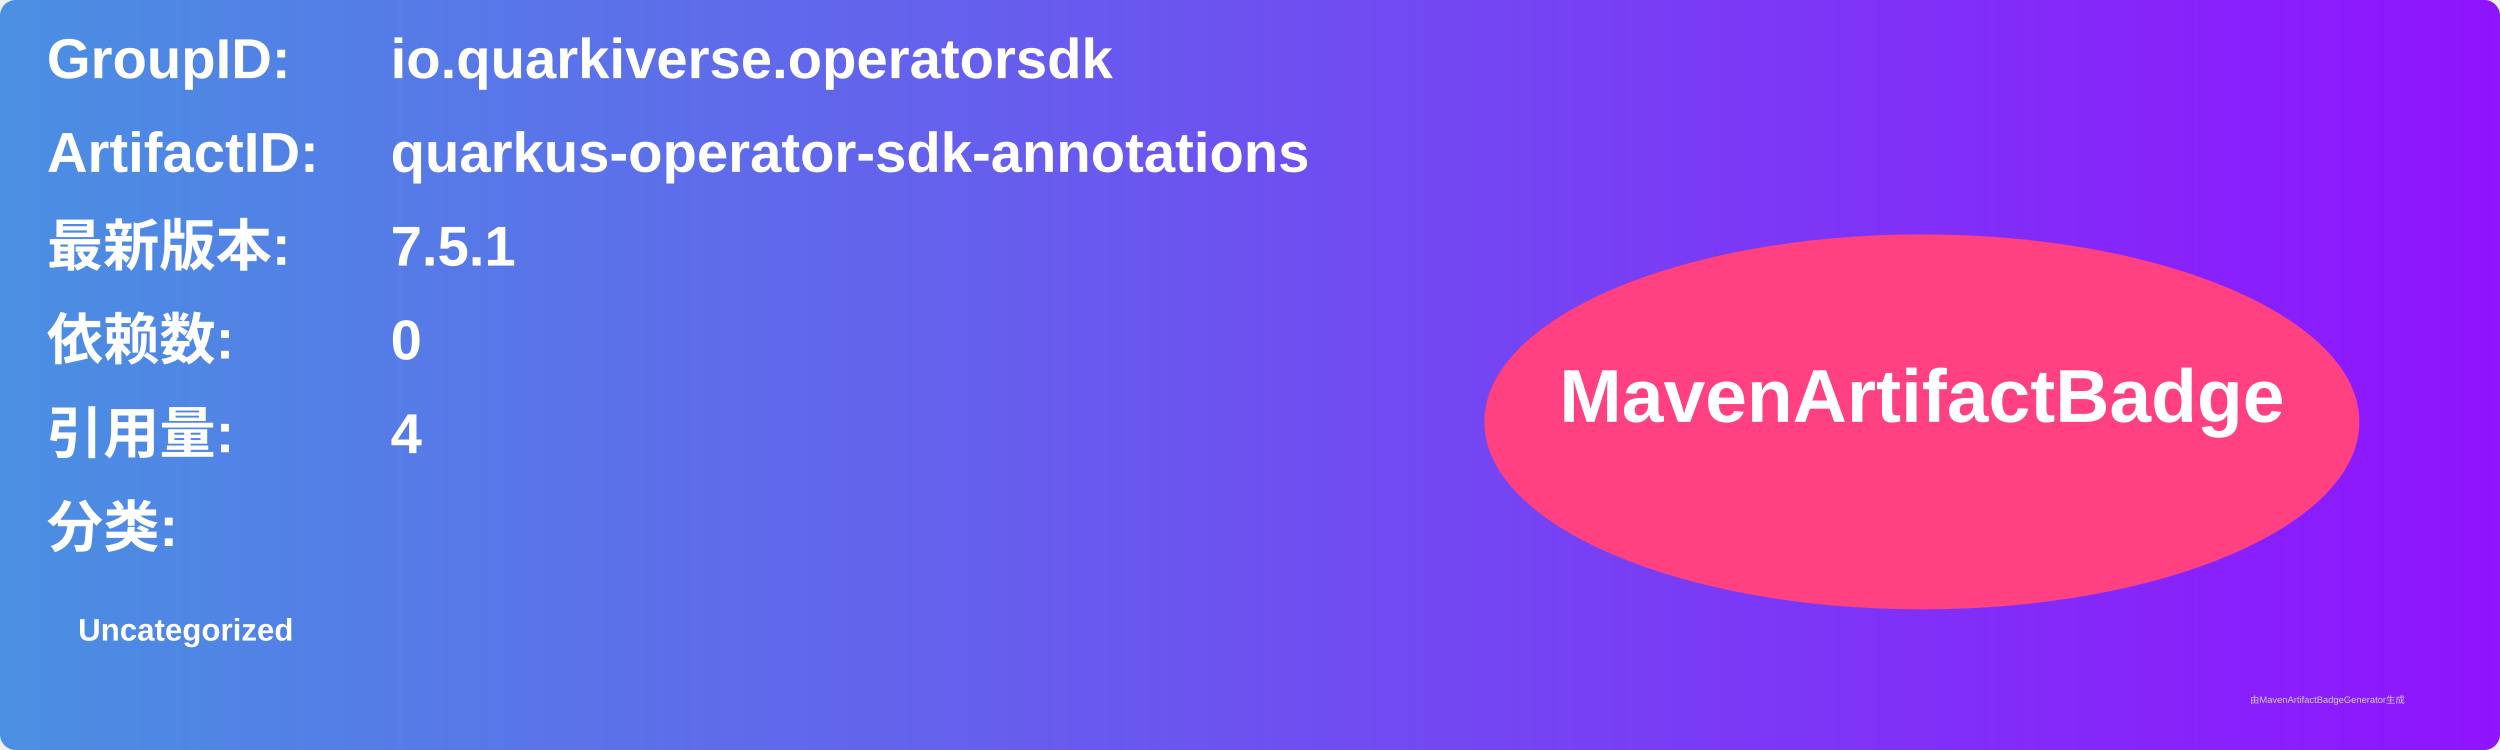
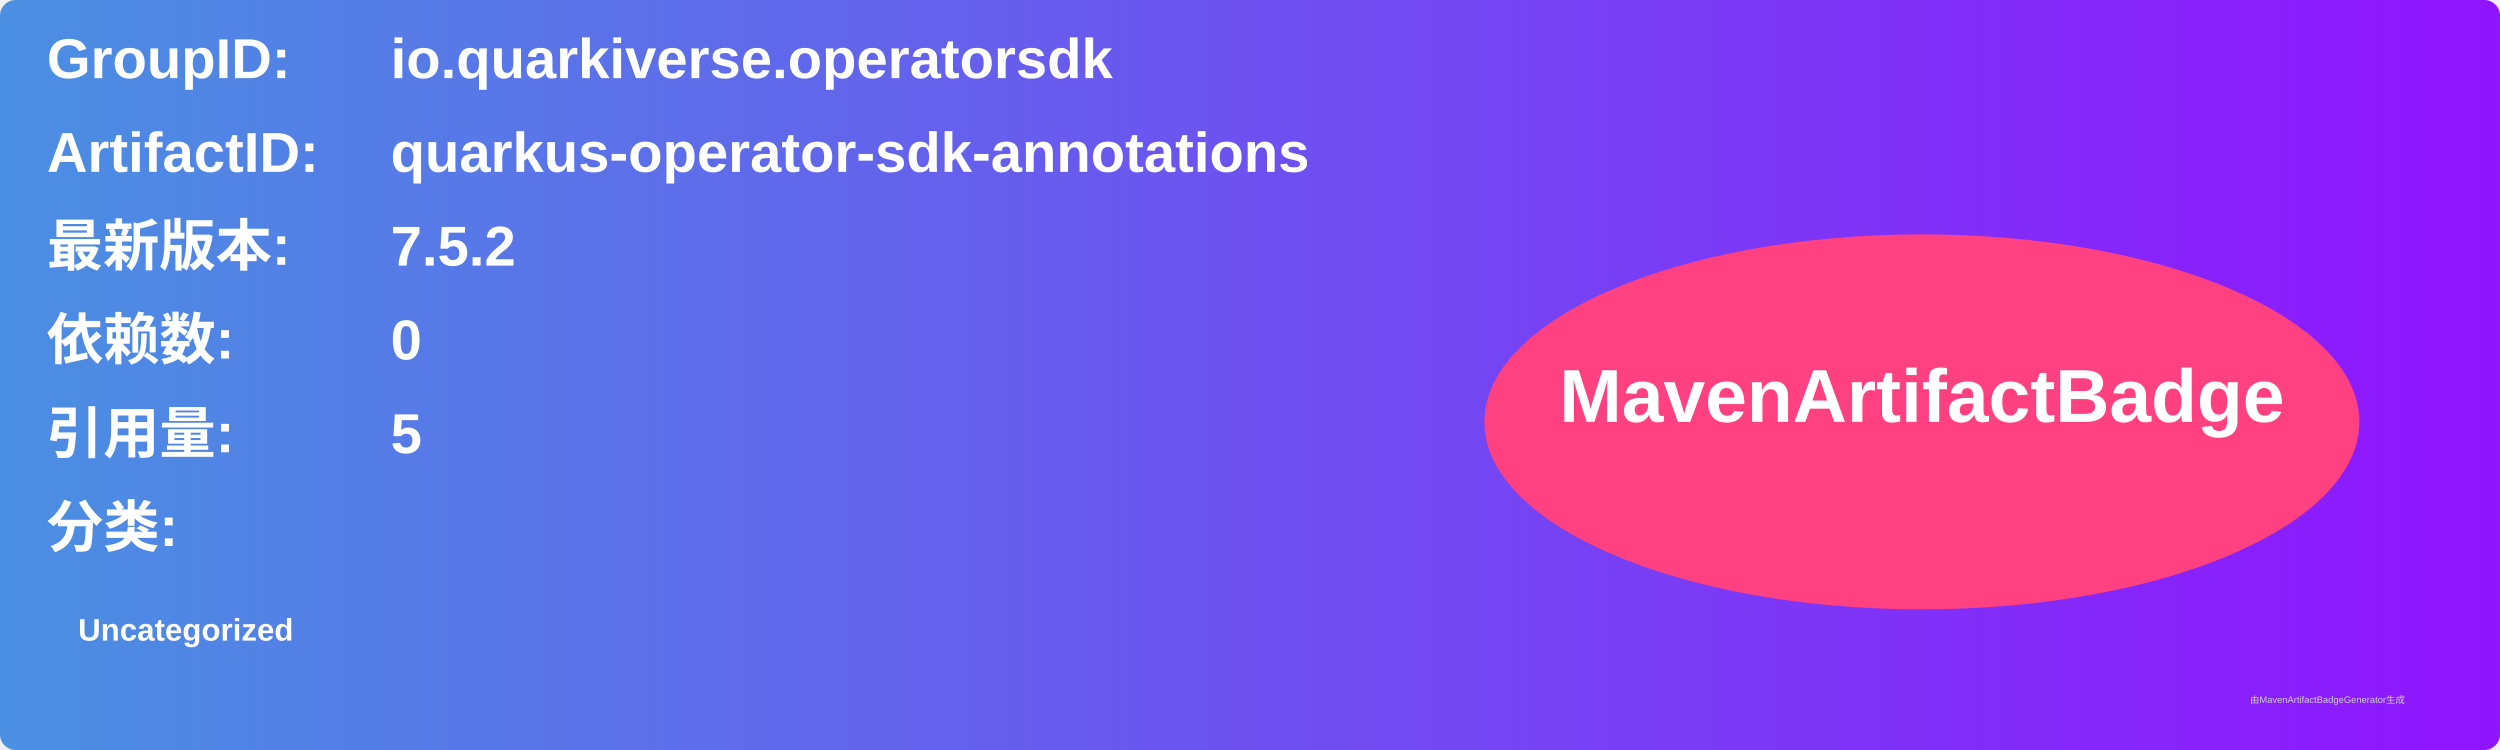
<svg xmlns="http://www.w3.org/2000/svg" width="800" height="240" viewBox="0 0 800 240">
  <linearGradient id="grad" x1="0%" y1="0%" x2="100%" y2="0%">
    <stop offset="0%" stop-color="#4a90e2" />
    <stop offset="100%" stop-color="#9013fe" />
  </linearGradient>
  <rect width="100%" height="100%" rx="5" ry="5" fill="url(#grad)" />
  <g transform="translate(15, 15)">
    <text x="0" y="10" font-family="Arial" font-size="18" fill="white" font-weight="bold" width="260">GroupID:</text>
    <text x="110" y="10" font-family="Arial" font-size="18" fill="white" font-weight="bold" width="460">io.quarkiverse.operatorsdk</text>
    <text x="0" y="40" font-family="Arial" font-size="18" fill="white" font-weight="bold" width="260">ArtifactID:</text>
    <text x="110" y="40" font-family="Arial" font-size="18" fill="white" font-weight="bold" width="460">quarkus-operator-sdk-annotations</text>
    <text x="0" y="70" font-family="Arial" font-size="18" fill="white" font-weight="bold">最新版本:</text>
    <text x="110" y="70" font-family="Arial" font-size="18" fill="white" font-weight="bold">
-       <tspan font-weight="bold">7.5.1</tspan>
+       <tspan font-weight="bold">7.5.2</tspan>
    </text>
    <text x="0" y="100" font-family="Arial" font-size="18" fill="white" font-weight="bold">依赖数: </text>
    <text x="110" y="100" font-family="Arial" font-size="18" fill="white">
      <tspan font-weight="bold">0</tspan>
    </text>
    <text x="0" y="130" font-family="Arial" font-size="18" fill="white" font-weight="bold">引用量: </text>
    <text x="110" y="130" font-family="Arial" font-size="18" fill="white">
-       <tspan font-weight="bold">4</tspan>
+       <tspan font-weight="bold">5</tspan>
    </text>
    <text x="0" y="160" font-family="Arial" font-size="18" fill="white" font-weight="bold">分类:</text>
    <text x="10" y="190" font-family="Arial" font-size="10" fill="white">
      <tspan font-weight="bold">Uncategorized</tspan>
    </text>
    <ellipse cx="600" cy="120" rx="140" ry="60" fill="#ff4081" />
    <text x="600" y="120" text-anchor="middle" font-family="Arial" font-size="24" fill="white" font-weight="bold">MavenArtifactBadge</text>
  </g>
  <text x="720" y="225" font-family="Arial" font-size="3" fill="#d0d0d0">由MavenArtifactBadgeGenerator生成</text>
</svg>
